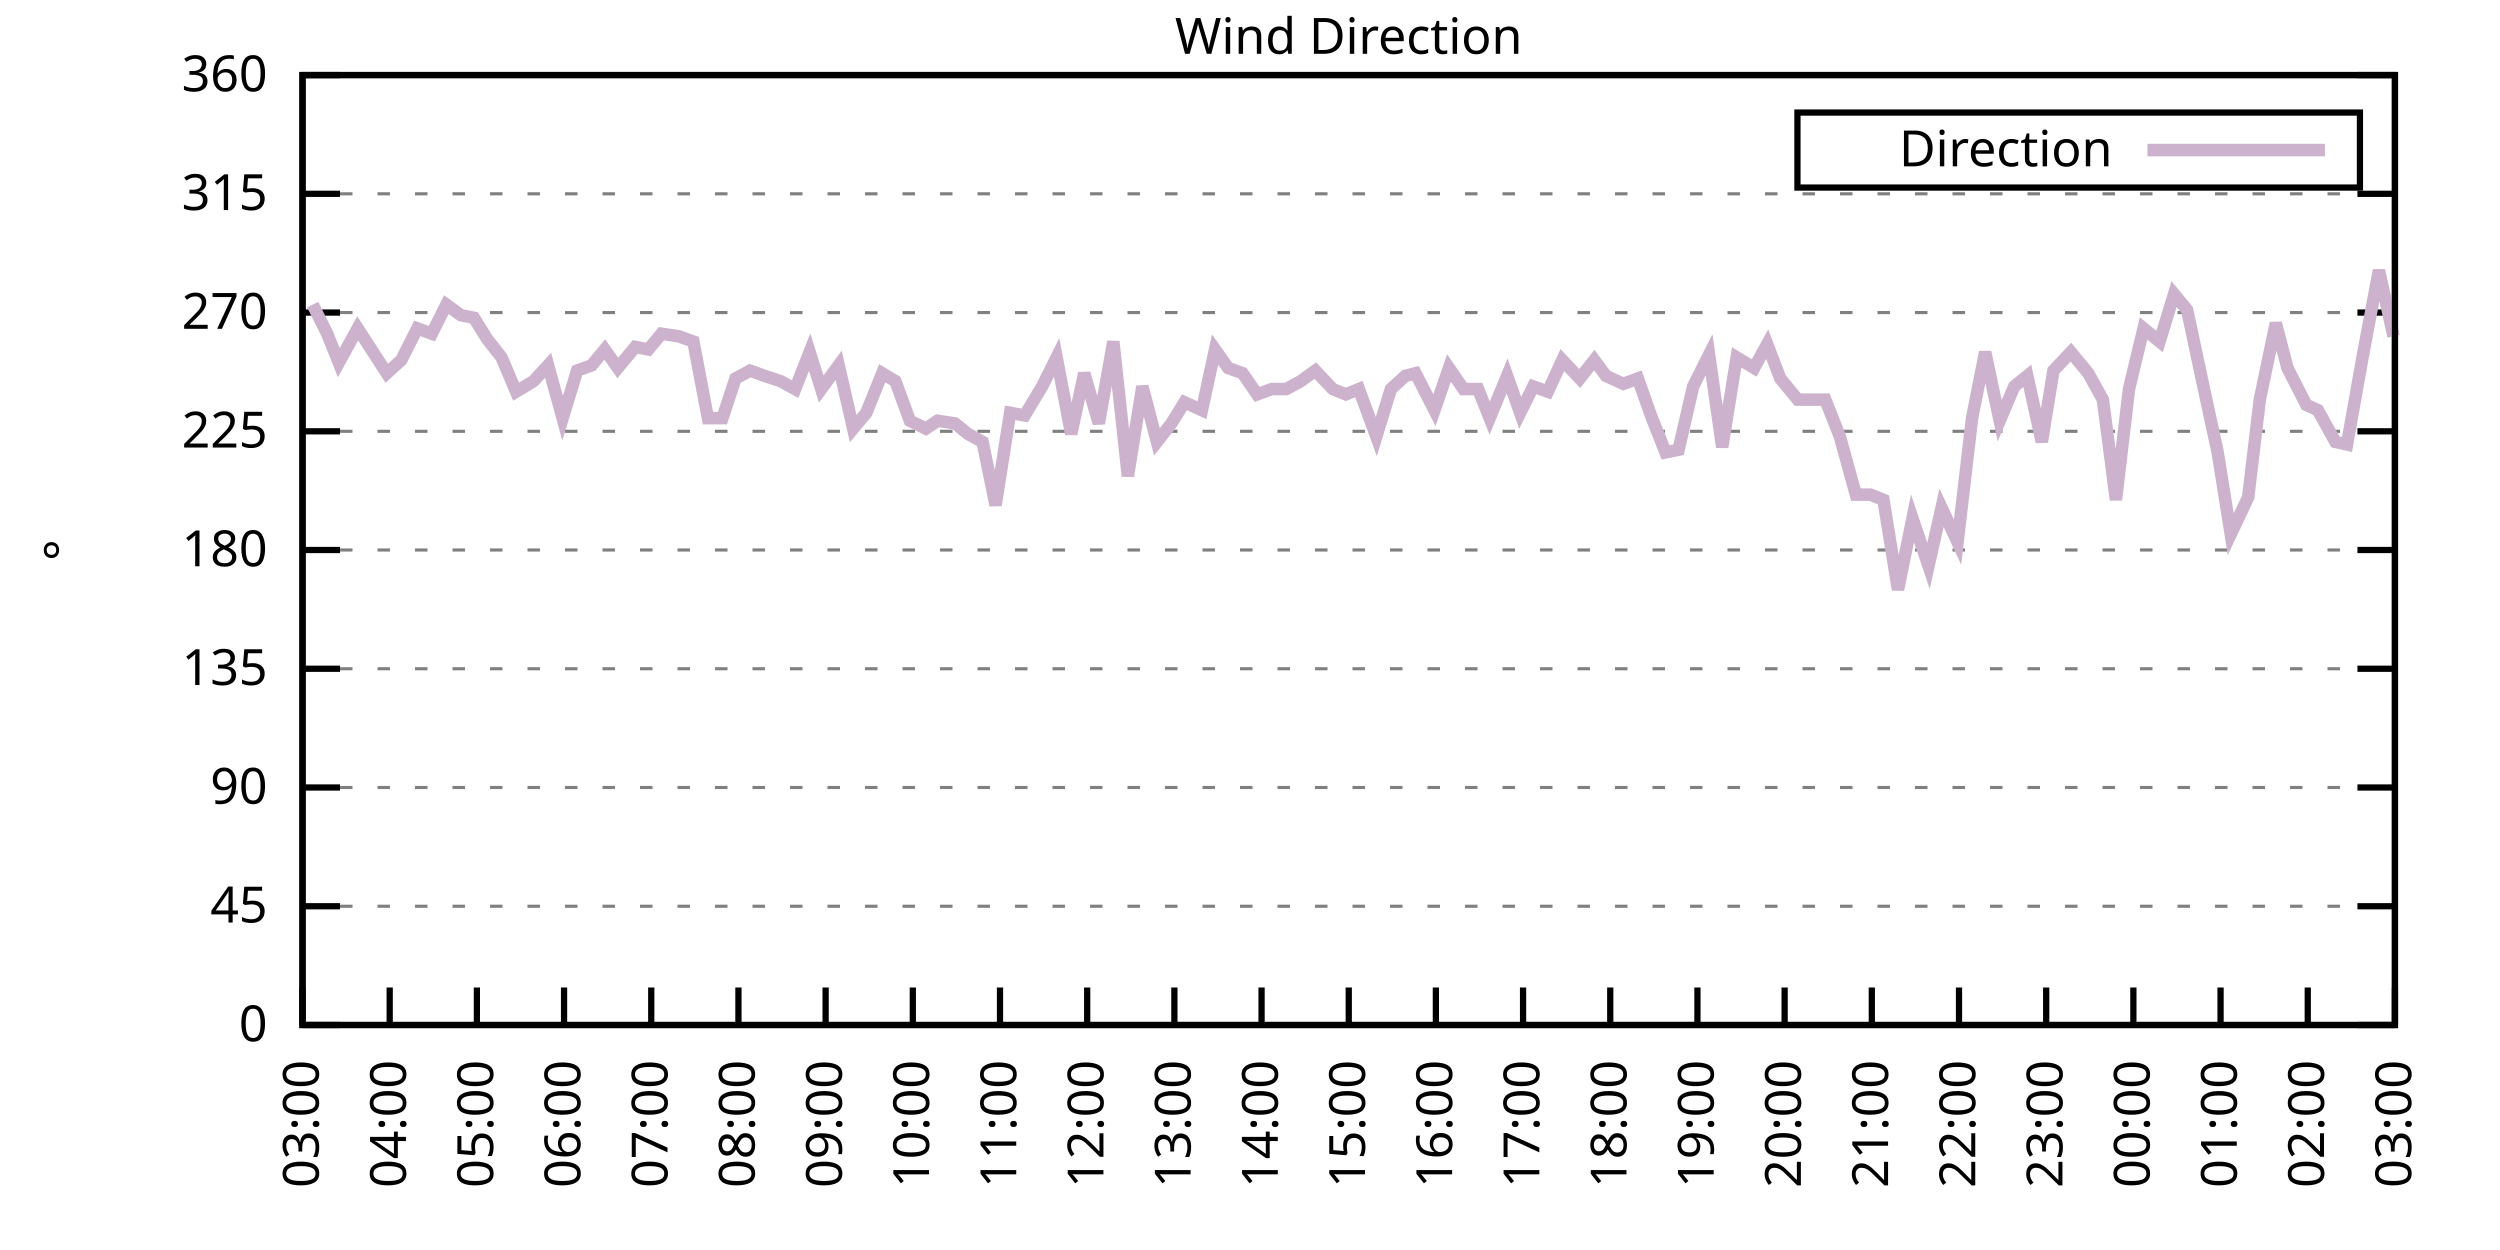
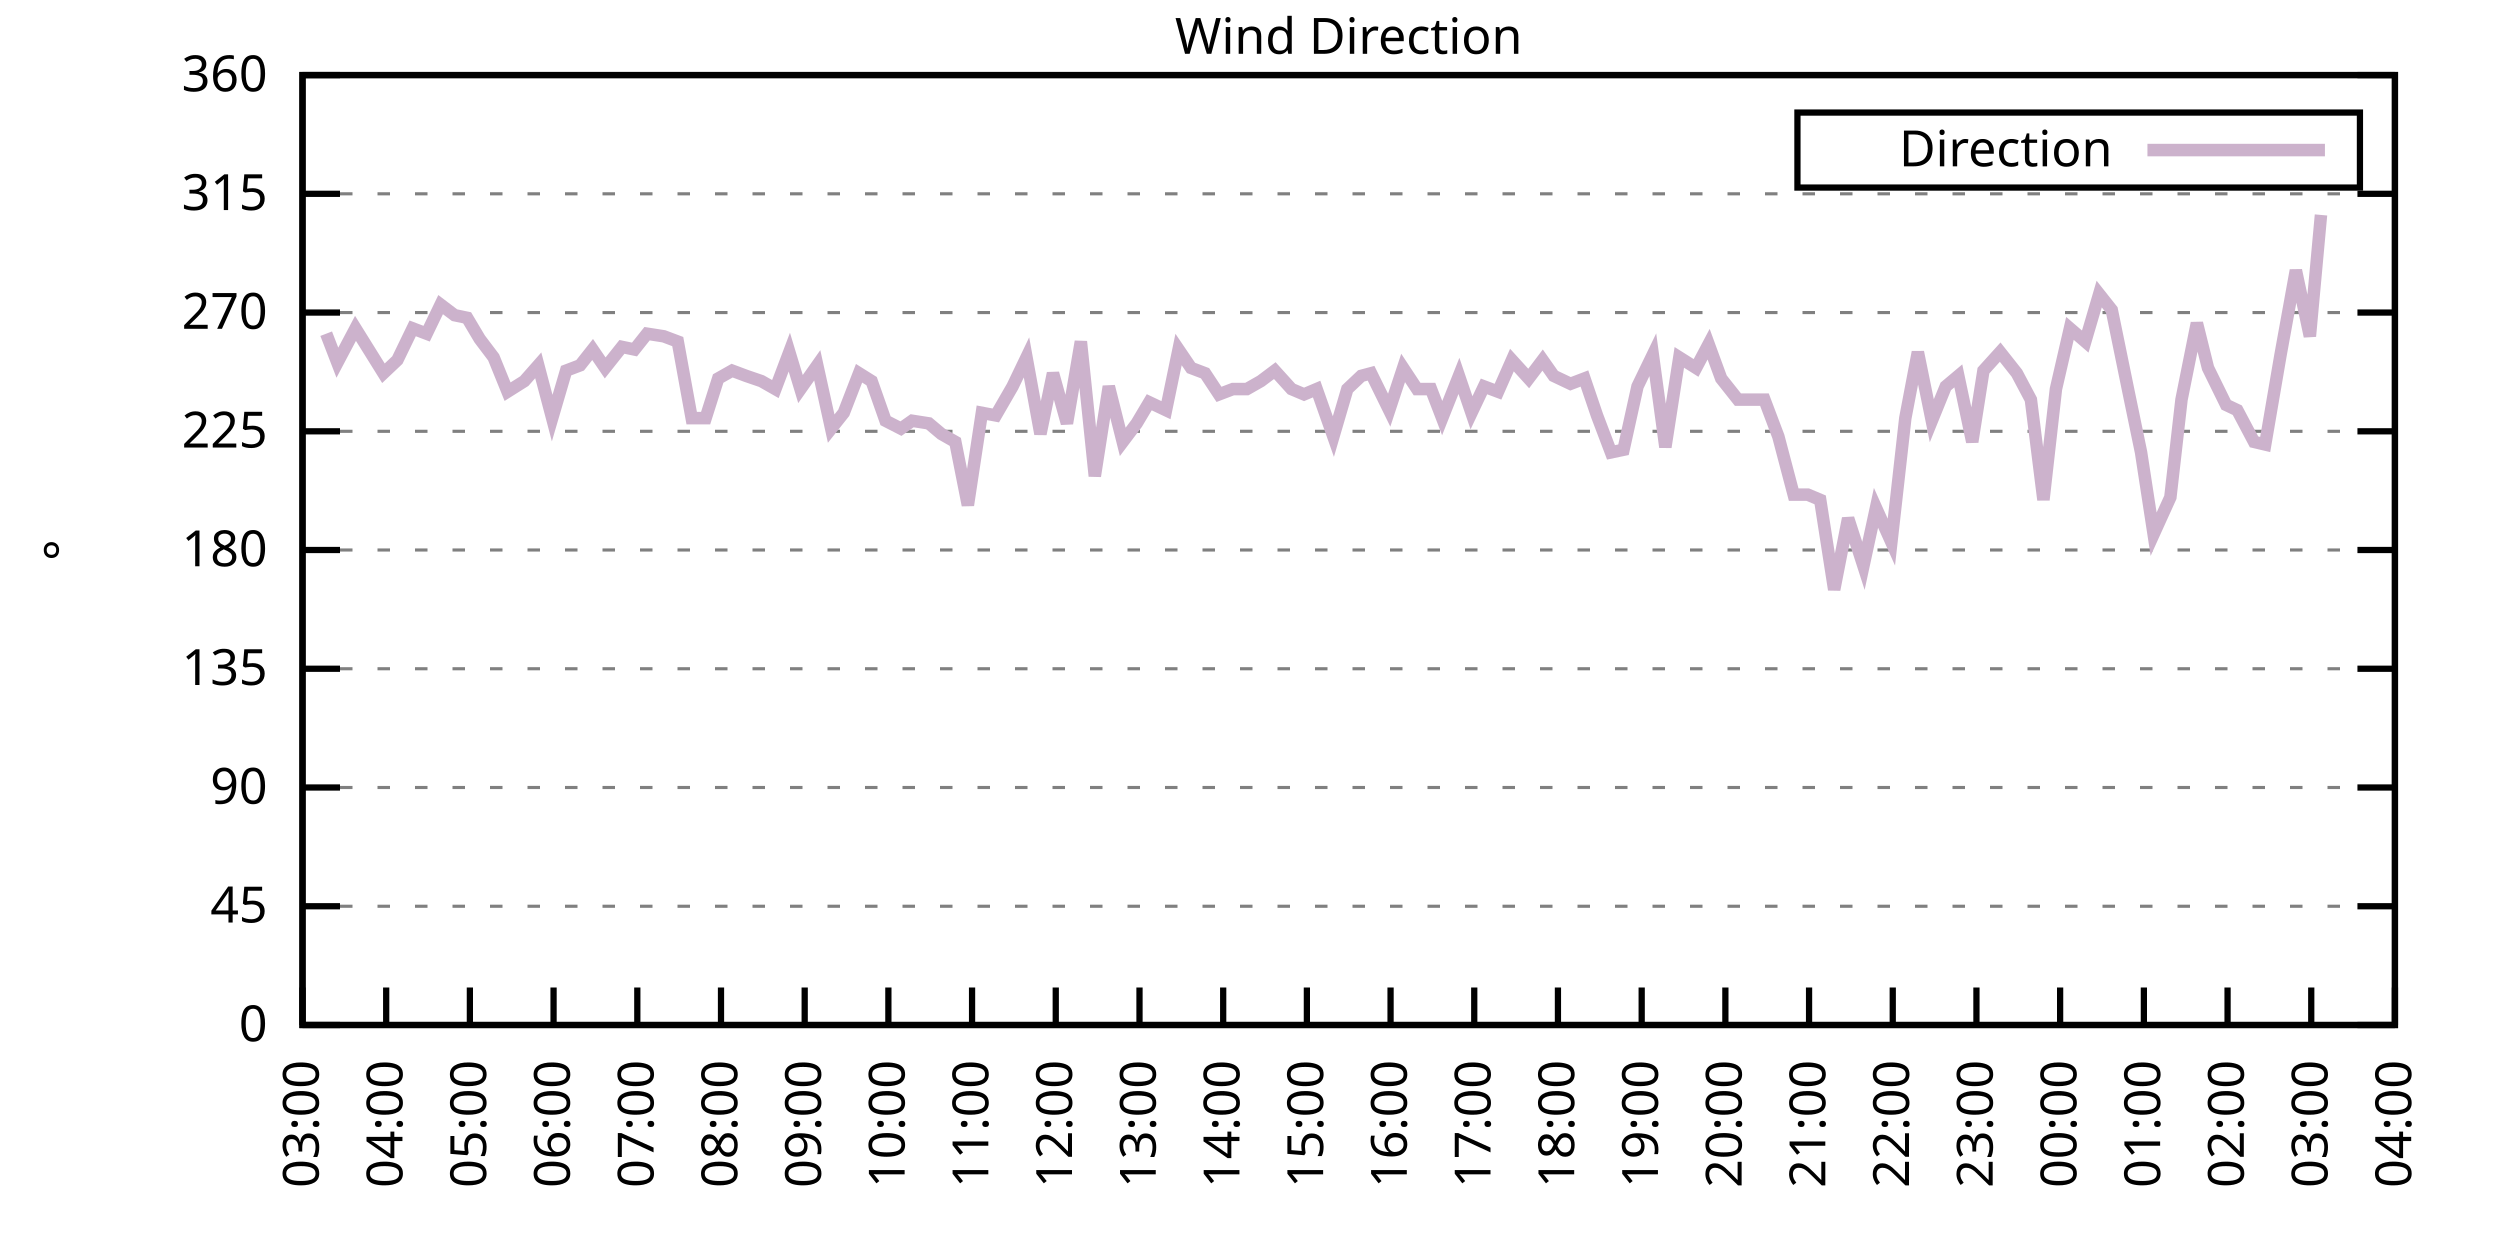
<svg xmlns="http://www.w3.org/2000/svg" xmlns:xlink="http://www.w3.org/1999/xlink" width="400" height="200" viewBox="0 0 400 200">
  <g id="gnuplot_canvas">
    <rect x="0" y="0" width="400" height="200" fill="none" />
    <defs>
      <circle id="gpDot" r="0.5" stroke-width="0.5" stroke="currentColor" />
      <path id="gpPt0" stroke-width="0.333" stroke="currentColor" d="M-1,0 h2 M0,-1 v2" />
      <path id="gpPt1" stroke-width="0.333" stroke="currentColor" d="M-1,-1 L1,1 M1,-1 L-1,1" />
      <path id="gpPt2" stroke-width="0.333" stroke="currentColor" d="M-1,0 L1,0 M0,-1 L0,1 M-1,-1 L1,1 M-1,1 L1,-1" />
      <rect id="gpPt3" stroke-width="0.333" stroke="currentColor" x="-1" y="-1" width="2" height="2" />
      <rect id="gpPt4" stroke-width="0.333" stroke="currentColor" fill="currentColor" x="-1" y="-1" width="2" height="2" />
      <circle id="gpPt5" stroke-width="0.333" stroke="currentColor" cx="0" cy="0" r="1" />
      <use xlink:href="#gpPt5" id="gpPt6" fill="currentColor" stroke="none" />
      <path id="gpPt7" stroke-width="0.333" stroke="currentColor" d="M0,-1.33 L-1.33,0.67 L1.33,0.67 z" />
      <use xlink:href="#gpPt7" id="gpPt8" fill="currentColor" stroke="none" />
      <use xlink:href="#gpPt7" id="gpPt9" stroke="currentColor" transform="rotate(180)" />
      <use xlink:href="#gpPt9" id="gpPt10" fill="currentColor" stroke="none" />
      <use xlink:href="#gpPt3" id="gpPt11" stroke="currentColor" transform="rotate(45)" />
      <use xlink:href="#gpPt11" id="gpPt12" fill="currentColor" stroke="none" />
      <path id="gpPt13" stroke-width="0.333" stroke="currentColor" d="M0,1.330 L1.265,0.411 L0.782,-1.067 L-0.782,-1.076 L-1.265,0.411 z" />
      <use xlink:href="#gpPt13" id="gpPt14" fill="currentColor" stroke="none" />
      <filter id="textbox" filterUnits="objectBoundingBox" x="0" y="0" height="1" width="1">
        <feFlood flood-color="white" flood-opacity="1" result="bgnd" />
        <feComposite in="SourceGraphic" in2="bgnd" operator="atop" />
      </filter>
      <filter id="greybox" filterUnits="objectBoundingBox" x="0" y="0" height="1" width="1">
        <feFlood flood-color="lightgrey" flood-opacity="1" result="grey" />
        <feComposite in="SourceGraphic" in2="grey" operator="atop" />
      </filter>
    </defs>
    <g fill="none" color="white" stroke="currentColor" stroke-width="1.00" stroke-linecap="butt" stroke-linejoin="miter">
</g>
    <g fill="none" color="black" stroke="currentColor" stroke-width="1.00" stroke-linecap="butt" stroke-linejoin="miter">
      <g stroke="none" shape-rendering="crispEdges">
        <polygon fill="rgb(255, 255, 255)" points="48.40,164.00 383.18,164.00 383.18,12.02 48.40,12.02 " />
      </g>
    </g>
    <g fill="none" color="black" stroke="currentColor" stroke-width="1.00" stroke-linecap="butt" stroke-linejoin="miter">
</g>
    <g fill="none" color="black" stroke="black" stroke-width="0.50" stroke-linecap="butt" stroke-linejoin="miter">
</g>
    <g fill="none" color="gray" stroke="currentColor" stroke-width="0.50" stroke-linecap="butt" stroke-linejoin="miter">
      <path stroke="gray" stroke-dasharray="2,4" class="gridline" d="M48.40,164.00 L383.19,164.00  " />
    </g>
    <g fill="none" color="gray" stroke="gray" stroke-width="1.00" stroke-linecap="butt" stroke-linejoin="miter">
</g>
    <g fill="none" color="black" stroke="currentColor" stroke-width="1.00" stroke-linecap="butt" stroke-linejoin="miter">
      <path stroke="black" d="M48.40,164.00 L54.40,164.00 M383.19,164.00 L377.19,164.00  " />
      <g transform="translate(42.80,166.60)" stroke="none" fill="black" font-family="Sans" font-size="8.00" text-anchor="end">
        <text>
          <tspan font-family="Sans"> 0</tspan>
        </text>
      </g>
    </g>
    <g fill="none" color="black" stroke="currentColor" stroke-width="1.00" stroke-linecap="butt" stroke-linejoin="miter">
</g>
    <g fill="none" color="black" stroke="black" stroke-width="0.50" stroke-linecap="butt" stroke-linejoin="miter">
</g>
    <g fill="none" color="gray" stroke="currentColor" stroke-width="0.50" stroke-linecap="butt" stroke-linejoin="miter">
      <path stroke="gray" stroke-dasharray="2,4" class="gridline" d="M48.40,145.00 L383.19,145.00  " />
    </g>
    <g fill="none" color="gray" stroke="gray" stroke-width="1.00" stroke-linecap="butt" stroke-linejoin="miter">
</g>
    <g fill="none" color="black" stroke="currentColor" stroke-width="1.00" stroke-linecap="butt" stroke-linejoin="miter">
      <path stroke="black" d="M48.40,145.00 L54.40,145.00 M383.19,145.00 L377.19,145.00  " />
      <g transform="translate(42.80,147.60)" stroke="none" fill="black" font-family="Sans" font-size="8.00" text-anchor="end">
        <text>
          <tspan font-family="Sans"> 45</tspan>
        </text>
      </g>
    </g>
    <g fill="none" color="black" stroke="currentColor" stroke-width="1.00" stroke-linecap="butt" stroke-linejoin="miter">
</g>
    <g fill="none" color="black" stroke="black" stroke-width="0.50" stroke-linecap="butt" stroke-linejoin="miter">
</g>
    <g fill="none" color="gray" stroke="currentColor" stroke-width="0.50" stroke-linecap="butt" stroke-linejoin="miter">
      <path stroke="gray" stroke-dasharray="2,4" class="gridline" d="M48.40,126.00 L383.19,126.00  " />
    </g>
    <g fill="none" color="gray" stroke="gray" stroke-width="1.00" stroke-linecap="butt" stroke-linejoin="miter">
</g>
    <g fill="none" color="black" stroke="currentColor" stroke-width="1.00" stroke-linecap="butt" stroke-linejoin="miter">
      <path stroke="black" d="M48.40,126.00 L54.40,126.00 M383.19,126.00 L377.19,126.00  " />
      <g transform="translate(42.80,128.60)" stroke="none" fill="black" font-family="Sans" font-size="8.00" text-anchor="end">
        <text>
          <tspan font-family="Sans"> 90</tspan>
        </text>
      </g>
    </g>
    <g fill="none" color="black" stroke="currentColor" stroke-width="1.00" stroke-linecap="butt" stroke-linejoin="miter">
</g>
    <g fill="none" color="black" stroke="black" stroke-width="0.50" stroke-linecap="butt" stroke-linejoin="miter">
</g>
    <g fill="none" color="gray" stroke="currentColor" stroke-width="0.50" stroke-linecap="butt" stroke-linejoin="miter">
      <path stroke="gray" stroke-dasharray="2,4" class="gridline" d="M48.40,107.00 L383.19,107.00  " />
    </g>
    <g fill="none" color="gray" stroke="gray" stroke-width="1.00" stroke-linecap="butt" stroke-linejoin="miter">
</g>
    <g fill="none" color="black" stroke="currentColor" stroke-width="1.00" stroke-linecap="butt" stroke-linejoin="miter">
      <path stroke="black" d="M48.40,107.00 L54.40,107.00 M383.19,107.00 L377.19,107.00  " />
      <g transform="translate(42.80,109.60)" stroke="none" fill="black" font-family="Sans" font-size="8.00" text-anchor="end">
        <text>
          <tspan font-family="Sans"> 135</tspan>
        </text>
      </g>
    </g>
    <g fill="none" color="black" stroke="currentColor" stroke-width="1.00" stroke-linecap="butt" stroke-linejoin="miter">
</g>
    <g fill="none" color="black" stroke="black" stroke-width="0.50" stroke-linecap="butt" stroke-linejoin="miter">
</g>
    <g fill="none" color="gray" stroke="currentColor" stroke-width="0.50" stroke-linecap="butt" stroke-linejoin="miter">
      <path stroke="gray" stroke-dasharray="2,4" class="gridline" d="M48.40,88.00 L383.19,88.00  " />
    </g>
    <g fill="none" color="gray" stroke="gray" stroke-width="1.00" stroke-linecap="butt" stroke-linejoin="miter">
</g>
    <g fill="none" color="black" stroke="currentColor" stroke-width="1.00" stroke-linecap="butt" stroke-linejoin="miter">
      <path stroke="black" d="M48.40,88.00 L54.40,88.00 M383.19,88.00 L377.19,88.00  " />
      <g transform="translate(42.80,90.60)" stroke="none" fill="black" font-family="Sans" font-size="8.00" text-anchor="end">
        <text>
          <tspan font-family="Sans"> 180</tspan>
        </text>
      </g>
    </g>
    <g fill="none" color="black" stroke="currentColor" stroke-width="1.00" stroke-linecap="butt" stroke-linejoin="miter">
</g>
    <g fill="none" color="black" stroke="black" stroke-width="0.50" stroke-linecap="butt" stroke-linejoin="miter">
</g>
    <g fill="none" color="gray" stroke="currentColor" stroke-width="0.50" stroke-linecap="butt" stroke-linejoin="miter">
      <path stroke="gray" stroke-dasharray="2,4" class="gridline" d="M48.40,69.01 L383.19,69.01  " />
    </g>
    <g fill="none" color="gray" stroke="gray" stroke-width="1.00" stroke-linecap="butt" stroke-linejoin="miter">
</g>
    <g fill="none" color="black" stroke="currentColor" stroke-width="1.00" stroke-linecap="butt" stroke-linejoin="miter">
      <path stroke="black" d="M48.40,69.01 L54.40,69.01 M383.19,69.01 L377.19,69.01  " />
      <g transform="translate(42.80,71.61)" stroke="none" fill="black" font-family="Sans" font-size="8.00" text-anchor="end">
        <text>
          <tspan font-family="Sans"> 225</tspan>
        </text>
      </g>
    </g>
    <g fill="none" color="black" stroke="currentColor" stroke-width="1.00" stroke-linecap="butt" stroke-linejoin="miter">
</g>
    <g fill="none" color="black" stroke="black" stroke-width="0.50" stroke-linecap="butt" stroke-linejoin="miter">
</g>
    <g fill="none" color="gray" stroke="currentColor" stroke-width="0.50" stroke-linecap="butt" stroke-linejoin="miter">
      <path stroke="gray" stroke-dasharray="2,4" class="gridline" d="M48.40,50.01 L383.19,50.01  " />
    </g>
    <g fill="none" color="gray" stroke="gray" stroke-width="1.00" stroke-linecap="butt" stroke-linejoin="miter">
</g>
    <g fill="none" color="black" stroke="currentColor" stroke-width="1.00" stroke-linecap="butt" stroke-linejoin="miter">
      <path stroke="black" d="M48.40,50.01 L54.40,50.01 M383.19,50.01 L377.19,50.01  " />
      <g transform="translate(42.80,52.61)" stroke="none" fill="black" font-family="Sans" font-size="8.00" text-anchor="end">
        <text>
          <tspan font-family="Sans"> 270</tspan>
        </text>
      </g>
    </g>
    <g fill="none" color="black" stroke="currentColor" stroke-width="1.00" stroke-linecap="butt" stroke-linejoin="miter">
</g>
    <g fill="none" color="black" stroke="black" stroke-width="0.50" stroke-linecap="butt" stroke-linejoin="miter">
</g>
    <g fill="none" color="gray" stroke="currentColor" stroke-width="0.50" stroke-linecap="butt" stroke-linejoin="miter">
      <path stroke="gray" stroke-dasharray="2,4" class="gridline" d="M48.40,31.01 L383.19,31.01  " />
    </g>
    <g fill="none" color="gray" stroke="gray" stroke-width="1.00" stroke-linecap="butt" stroke-linejoin="miter">
</g>
    <g fill="none" color="black" stroke="currentColor" stroke-width="1.00" stroke-linecap="butt" stroke-linejoin="miter">
      <path stroke="black" d="M48.40,31.01 L54.40,31.01 M383.19,31.01 L377.19,31.01  " />
      <g transform="translate(42.80,33.61)" stroke="none" fill="black" font-family="Sans" font-size="8.00" text-anchor="end">
        <text>
          <tspan font-family="Sans"> 315</tspan>
        </text>
      </g>
    </g>
    <g fill="none" color="black" stroke="currentColor" stroke-width="1.00" stroke-linecap="butt" stroke-linejoin="miter">
</g>
    <g fill="none" color="black" stroke="black" stroke-width="0.50" stroke-linecap="butt" stroke-linejoin="miter">
</g>
    <g fill="none" color="gray" stroke="currentColor" stroke-width="0.50" stroke-linecap="butt" stroke-linejoin="miter">
      <path stroke="gray" stroke-dasharray="2,4" class="gridline" d="M48.40,12.01 L383.19,12.01  " />
    </g>
    <g fill="none" color="gray" stroke="gray" stroke-width="1.00" stroke-linecap="butt" stroke-linejoin="miter">
</g>
    <g fill="none" color="black" stroke="currentColor" stroke-width="1.00" stroke-linecap="butt" stroke-linejoin="miter">
      <path stroke="black" d="M48.40,12.01 L54.40,12.01 M383.19,12.01 L377.19,12.01  " />
      <g transform="translate(42.80,14.61)" stroke="none" fill="black" font-family="Sans" font-size="8.00" text-anchor="end">
        <text>
          <tspan font-family="Sans"> 360</tspan>
        </text>
      </g>
    </g>
    <g fill="none" color="black" stroke="currentColor" stroke-width="1.00" stroke-linecap="butt" stroke-linejoin="miter">
      <path stroke="black" d="M48.40,164.00 L48.40,158.00  " />
      <g transform="translate(51.00,169.60) rotate(270.00)" stroke="none" fill="black" font-family="Sans" font-size="8.00" text-anchor="end">
        <text>
          <tspan font-family="Sans">03:00</tspan>
        </text>
      </g>
    </g>
    <g fill="none" color="black" stroke="currentColor" stroke-width="1.00" stroke-linecap="butt" stroke-linejoin="miter">
-       <path stroke="black" d="M62.35,164.00 L62.35,158.00  " />
-       <g transform="translate(64.95,169.60) rotate(270.00)" stroke="none" fill="black" font-family="Sans" font-size="8.00" text-anchor="end">
+       <path stroke="black" d="M61.79,164.00 L61.79,158.00  " />
+       <g transform="translate(64.39,169.60) rotate(270.00)" stroke="none" fill="black" font-family="Sans" font-size="8.00" text-anchor="end">
        <text>
          <tspan font-family="Sans">04:00</tspan>
        </text>
      </g>
    </g>
    <g fill="none" color="black" stroke="currentColor" stroke-width="1.00" stroke-linecap="butt" stroke-linejoin="miter">
-       <path stroke="black" d="M76.30,164.00 L76.30,158.00  " />
-       <g transform="translate(78.90,169.60) rotate(270.00)" stroke="none" fill="black" font-family="Sans" font-size="8.00" text-anchor="end">
+       <path stroke="black" d="M75.18,164.00 L75.18,158.00  " />
+       <g transform="translate(77.78,169.60) rotate(270.00)" stroke="none" fill="black" font-family="Sans" font-size="8.00" text-anchor="end">
        <text>
          <tspan font-family="Sans">05:00</tspan>
        </text>
      </g>
    </g>
    <g fill="none" color="black" stroke="currentColor" stroke-width="1.00" stroke-linecap="butt" stroke-linejoin="miter">
-       <path stroke="black" d="M90.25,164.00 L90.25,158.00  " />
-       <g transform="translate(92.85,169.60) rotate(270.00)" stroke="none" fill="black" font-family="Sans" font-size="8.00" text-anchor="end">
+       <path stroke="black" d="M88.57,164.00 L88.57,158.00  " />
+       <g transform="translate(91.17,169.60) rotate(270.00)" stroke="none" fill="black" font-family="Sans" font-size="8.00" text-anchor="end">
        <text>
          <tspan font-family="Sans">06:00</tspan>
        </text>
      </g>
    </g>
    <g fill="none" color="black" stroke="currentColor" stroke-width="1.00" stroke-linecap="butt" stroke-linejoin="miter">
-       <path stroke="black" d="M104.20,164.00 L104.20,158.00  " />
-       <g transform="translate(106.80,169.60) rotate(270.00)" stroke="none" fill="black" font-family="Sans" font-size="8.00" text-anchor="end">
+       <path stroke="black" d="M101.97,164.00 L101.97,158.00  " />
+       <g transform="translate(104.57,169.60) rotate(270.00)" stroke="none" fill="black" font-family="Sans" font-size="8.00" text-anchor="end">
        <text>
          <tspan font-family="Sans">07:00</tspan>
        </text>
      </g>
    </g>
    <g fill="none" color="black" stroke="currentColor" stroke-width="1.00" stroke-linecap="butt" stroke-linejoin="miter">
-       <path stroke="black" d="M118.15,164.00 L118.15,158.00  " />
-       <g transform="translate(120.75,169.60) rotate(270.00)" stroke="none" fill="black" font-family="Sans" font-size="8.00" text-anchor="end">
+       <path stroke="black" d="M115.36,164.00 L115.36,158.00  " />
+       <g transform="translate(117.96,169.60) rotate(270.00)" stroke="none" fill="black" font-family="Sans" font-size="8.00" text-anchor="end">
        <text>
          <tspan font-family="Sans">08:00</tspan>
        </text>
      </g>
    </g>
    <g fill="none" color="black" stroke="currentColor" stroke-width="1.00" stroke-linecap="butt" stroke-linejoin="miter">
-       <path stroke="black" d="M132.10,164.00 L132.10,158.00  " />
-       <g transform="translate(134.70,169.60) rotate(270.00)" stroke="none" fill="black" font-family="Sans" font-size="8.00" text-anchor="end">
+       <path stroke="black" d="M128.75,164.00 L128.75,158.00  " />
+       <g transform="translate(131.35,169.60) rotate(270.00)" stroke="none" fill="black" font-family="Sans" font-size="8.00" text-anchor="end">
        <text>
          <tspan font-family="Sans">09:00</tspan>
        </text>
      </g>
    </g>
    <g fill="none" color="black" stroke="currentColor" stroke-width="1.00" stroke-linecap="butt" stroke-linejoin="miter">
-       <path stroke="black" d="M146.05,164.00 L146.05,158.00  " />
-       <g transform="translate(148.65,169.60) rotate(270.00)" stroke="none" fill="black" font-family="Sans" font-size="8.00" text-anchor="end">
+       <path stroke="black" d="M142.14,164.00 L142.14,158.00  " />
+       <g transform="translate(144.74,169.60) rotate(270.00)" stroke="none" fill="black" font-family="Sans" font-size="8.00" text-anchor="end">
        <text>
          <tspan font-family="Sans">10:00</tspan>
        </text>
      </g>
    </g>
    <g fill="none" color="black" stroke="currentColor" stroke-width="1.00" stroke-linecap="butt" stroke-linejoin="miter">
-       <path stroke="black" d="M160.00,164.00 L160.00,158.00  " />
-       <g transform="translate(162.60,169.60) rotate(270.00)" stroke="none" fill="black" font-family="Sans" font-size="8.00" text-anchor="end">
+       <path stroke="black" d="M155.53,164.00 L155.53,158.00  " />
+       <g transform="translate(158.13,169.60) rotate(270.00)" stroke="none" fill="black" font-family="Sans" font-size="8.00" text-anchor="end">
        <text>
          <tspan font-family="Sans">11:00</tspan>
        </text>
      </g>
    </g>
    <g fill="none" color="black" stroke="currentColor" stroke-width="1.00" stroke-linecap="butt" stroke-linejoin="miter">
-       <path stroke="black" d="M173.95,164.00 L173.95,158.00  " />
-       <g transform="translate(176.55,169.60) rotate(270.00)" stroke="none" fill="black" font-family="Sans" font-size="8.00" text-anchor="end">
+       <path stroke="black" d="M168.92,164.00 L168.92,158.00  " />
+       <g transform="translate(171.52,169.60) rotate(270.00)" stroke="none" fill="black" font-family="Sans" font-size="8.00" text-anchor="end">
        <text>
          <tspan font-family="Sans">12:00</tspan>
        </text>
      </g>
    </g>
    <g fill="none" color="black" stroke="currentColor" stroke-width="1.00" stroke-linecap="butt" stroke-linejoin="miter">
-       <path stroke="black" d="M187.90,164.00 L187.90,158.00  " />
-       <g transform="translate(190.50,169.60) rotate(270.00)" stroke="none" fill="black" font-family="Sans" font-size="8.00" text-anchor="end">
+       <path stroke="black" d="M182.32,164.00 L182.32,158.00  " />
+       <g transform="translate(184.92,169.60) rotate(270.00)" stroke="none" fill="black" font-family="Sans" font-size="8.00" text-anchor="end">
        <text>
          <tspan font-family="Sans">13:00</tspan>
        </text>
      </g>
    </g>
    <g fill="none" color="black" stroke="currentColor" stroke-width="1.00" stroke-linecap="butt" stroke-linejoin="miter">
-       <path stroke="black" d="M201.85,164.00 L201.85,158.00  " />
-       <g transform="translate(204.45,169.60) rotate(270.00)" stroke="none" fill="black" font-family="Sans" font-size="8.00" text-anchor="end">
+       <path stroke="black" d="M195.71,164.00 L195.71,158.00  " />
+       <g transform="translate(198.31,169.60) rotate(270.00)" stroke="none" fill="black" font-family="Sans" font-size="8.00" text-anchor="end">
        <text>
          <tspan font-family="Sans">14:00</tspan>
        </text>
      </g>
    </g>
    <g fill="none" color="black" stroke="currentColor" stroke-width="1.00" stroke-linecap="butt" stroke-linejoin="miter">
-       <path stroke="black" d="M215.80,164.00 L215.80,158.00  " />
-       <g transform="translate(218.40,169.60) rotate(270.00)" stroke="none" fill="black" font-family="Sans" font-size="8.00" text-anchor="end">
+       <path stroke="black" d="M209.10,164.00 L209.10,158.00  " />
+       <g transform="translate(211.70,169.60) rotate(270.00)" stroke="none" fill="black" font-family="Sans" font-size="8.00" text-anchor="end">
        <text>
          <tspan font-family="Sans">15:00</tspan>
        </text>
      </g>
    </g>
    <g fill="none" color="black" stroke="currentColor" stroke-width="1.00" stroke-linecap="butt" stroke-linejoin="miter">
-       <path stroke="black" d="M229.74,164.00 L229.74,158.00  " />
-       <g transform="translate(232.34,169.60) rotate(270.00)" stroke="none" fill="black" font-family="Sans" font-size="8.00" text-anchor="end">
+       <path stroke="black" d="M222.49,164.00 L222.49,158.00  " />
+       <g transform="translate(225.09,169.60) rotate(270.00)" stroke="none" fill="black" font-family="Sans" font-size="8.00" text-anchor="end">
        <text>
          <tspan font-family="Sans">16:00</tspan>
        </text>
      </g>
    </g>
    <g fill="none" color="black" stroke="currentColor" stroke-width="1.00" stroke-linecap="butt" stroke-linejoin="miter">
-       <path stroke="black" d="M243.69,164.00 L243.69,158.00  " />
-       <g transform="translate(246.29,169.60) rotate(270.00)" stroke="none" fill="black" font-family="Sans" font-size="8.00" text-anchor="end">
+       <path stroke="black" d="M235.88,164.00 L235.88,158.00  " />
+       <g transform="translate(238.48,169.60) rotate(270.00)" stroke="none" fill="black" font-family="Sans" font-size="8.00" text-anchor="end">
        <text>
          <tspan font-family="Sans">17:00</tspan>
        </text>
      </g>
    </g>
    <g fill="none" color="black" stroke="currentColor" stroke-width="1.00" stroke-linecap="butt" stroke-linejoin="miter">
-       <path stroke="black" d="M257.64,164.00 L257.64,158.00  " />
-       <g transform="translate(260.24,169.60) rotate(270.00)" stroke="none" fill="black" font-family="Sans" font-size="8.00" text-anchor="end">
+       <path stroke="black" d="M249.27,164.00 L249.27,158.00  " />
+       <g transform="translate(251.87,169.60) rotate(270.00)" stroke="none" fill="black" font-family="Sans" font-size="8.00" text-anchor="end">
        <text>
          <tspan font-family="Sans">18:00</tspan>
        </text>
      </g>
    </g>
    <g fill="none" color="black" stroke="currentColor" stroke-width="1.00" stroke-linecap="butt" stroke-linejoin="miter">
-       <path stroke="black" d="M271.59,164.00 L271.59,158.00  " />
-       <g transform="translate(274.19,169.60) rotate(270.00)" stroke="none" fill="black" font-family="Sans" font-size="8.00" text-anchor="end">
+       <path stroke="black" d="M262.67,164.00 L262.67,158.00  " />
+       <g transform="translate(265.27,169.60) rotate(270.00)" stroke="none" fill="black" font-family="Sans" font-size="8.00" text-anchor="end">
        <text>
          <tspan font-family="Sans">19:00</tspan>
        </text>
      </g>
    </g>
    <g fill="none" color="black" stroke="currentColor" stroke-width="1.00" stroke-linecap="butt" stroke-linejoin="miter">
-       <path stroke="black" d="M285.54,164.00 L285.54,158.00  " />
-       <g transform="translate(288.14,169.60) rotate(270.00)" stroke="none" fill="black" font-family="Sans" font-size="8.00" text-anchor="end">
+       <path stroke="black" d="M276.06,164.00 L276.06,158.00  " />
+       <g transform="translate(278.66,169.60) rotate(270.00)" stroke="none" fill="black" font-family="Sans" font-size="8.00" text-anchor="end">
        <text>
          <tspan font-family="Sans">20:00</tspan>
        </text>
      </g>
    </g>
    <g fill="none" color="black" stroke="currentColor" stroke-width="1.00" stroke-linecap="butt" stroke-linejoin="miter">
-       <path stroke="black" d="M299.49,164.00 L299.49,158.00  " />
-       <g transform="translate(302.09,169.60) rotate(270.00)" stroke="none" fill="black" font-family="Sans" font-size="8.00" text-anchor="end">
+       <path stroke="black" d="M289.45,164.00 L289.45,158.00  " />
+       <g transform="translate(292.05,169.60) rotate(270.00)" stroke="none" fill="black" font-family="Sans" font-size="8.00" text-anchor="end">
        <text>
          <tspan font-family="Sans">21:00</tspan>
        </text>
      </g>
    </g>
    <g fill="none" color="black" stroke="currentColor" stroke-width="1.00" stroke-linecap="butt" stroke-linejoin="miter">
-       <path stroke="black" d="M313.44,164.00 L313.44,158.00  " />
-       <g transform="translate(316.04,169.60) rotate(270.00)" stroke="none" fill="black" font-family="Sans" font-size="8.00" text-anchor="end">
+       <path stroke="black" d="M302.84,164.00 L302.84,158.00  " />
+       <g transform="translate(305.44,169.60) rotate(270.00)" stroke="none" fill="black" font-family="Sans" font-size="8.00" text-anchor="end">
        <text>
          <tspan font-family="Sans">22:00</tspan>
        </text>
      </g>
    </g>
    <g fill="none" color="black" stroke="currentColor" stroke-width="1.00" stroke-linecap="butt" stroke-linejoin="miter">
-       <path stroke="black" d="M327.39,164.00 L327.39,158.00  " />
-       <g transform="translate(329.99,169.60) rotate(270.00)" stroke="none" fill="black" font-family="Sans" font-size="8.00" text-anchor="end">
+       <path stroke="black" d="M316.23,164.00 L316.23,158.00  " />
+       <g transform="translate(318.83,169.60) rotate(270.00)" stroke="none" fill="black" font-family="Sans" font-size="8.00" text-anchor="end">
        <text>
          <tspan font-family="Sans">23:00</tspan>
        </text>
      </g>
    </g>
    <g fill="none" color="black" stroke="currentColor" stroke-width="1.00" stroke-linecap="butt" stroke-linejoin="miter">
-       <path stroke="black" d="M341.34,164.00 L341.34,158.00  " />
-       <g transform="translate(343.94,169.60) rotate(270.00)" stroke="none" fill="black" font-family="Sans" font-size="8.00" text-anchor="end">
+       <path stroke="black" d="M329.62,164.00 L329.62,158.00  " />
+       <g transform="translate(332.22,169.60) rotate(270.00)" stroke="none" fill="black" font-family="Sans" font-size="8.00" text-anchor="end">
        <text>
          <tspan font-family="Sans">00:00</tspan>
        </text>
      </g>
    </g>
    <g fill="none" color="black" stroke="currentColor" stroke-width="1.00" stroke-linecap="butt" stroke-linejoin="miter">
-       <path stroke="black" d="M355.29,164.00 L355.29,158.00  " />
-       <g transform="translate(357.89,169.60) rotate(270.00)" stroke="none" fill="black" font-family="Sans" font-size="8.00" text-anchor="end">
+       <path stroke="black" d="M343.02,164.00 L343.02,158.00  " />
+       <g transform="translate(345.62,169.60) rotate(270.00)" stroke="none" fill="black" font-family="Sans" font-size="8.00" text-anchor="end">
        <text>
          <tspan font-family="Sans">01:00</tspan>
        </text>
      </g>
    </g>
    <g fill="none" color="black" stroke="currentColor" stroke-width="1.00" stroke-linecap="butt" stroke-linejoin="miter">
-       <path stroke="black" d="M369.24,164.00 L369.24,158.00  " />
-       <g transform="translate(371.84,169.60) rotate(270.00)" stroke="none" fill="black" font-family="Sans" font-size="8.00" text-anchor="end">
+       <path stroke="black" d="M356.41,164.00 L356.41,158.00  " />
+       <g transform="translate(359.01,169.60) rotate(270.00)" stroke="none" fill="black" font-family="Sans" font-size="8.00" text-anchor="end">
        <text>
          <tspan font-family="Sans">02:00</tspan>
+         </text>
+       </g>
+     </g>
+     <g fill="none" color="black" stroke="currentColor" stroke-width="1.00" stroke-linecap="butt" stroke-linejoin="miter">
+       <path stroke="black" d="M369.80,164.00 L369.80,158.00  " />
+       <g transform="translate(372.40,169.60) rotate(270.00)" stroke="none" fill="black" font-family="Sans" font-size="8.00" text-anchor="end">
+         <text>
+           <tspan font-family="Sans">03:00</tspan>
        </text>
      </g>
    </g>
    <g fill="none" color="black" stroke="currentColor" stroke-width="1.00" stroke-linecap="butt" stroke-linejoin="miter">
      <path stroke="black" d="M383.19,164.00 L383.19,158.00  " />
      <g transform="translate(385.79,169.60) rotate(270.00)" stroke="none" fill="black" font-family="Sans" font-size="8.00" text-anchor="end">
        <text>
-           <tspan font-family="Sans">03:00</tspan>
+           <tspan font-family="Sans">04:00</tspan>
        </text>
      </g>
    </g>
    <g fill="none" color="black" stroke="currentColor" stroke-width="1.00" stroke-linecap="butt" stroke-linejoin="miter">
</g>
    <g fill="none" color="black" stroke="currentColor" stroke-width="1.00" stroke-linecap="butt" stroke-linejoin="miter">
      <path stroke="black" d="M48.40,12.01 L48.40,164.00 L383.19,164.00 L383.19,12.01 L48.40,12.01 Z  " />
    </g>
    <g fill="none" color="black" stroke="currentColor" stroke-width="1.00" stroke-linecap="butt" stroke-linejoin="miter">
</g>
    <g fill="none" color="black" stroke="currentColor" stroke-width="1.00" stroke-linecap="butt" stroke-linejoin="miter">
      <path stroke="black" d="M287.59,30.01 L287.59,18.01 L377.59,18.01 L377.59,30.01 L287.59,30.01 Z  " />
    </g>
    <g id="Wind_direction_plot_1">
      <g fill="none" color="white" stroke="black" stroke-width="2.00" stroke-linecap="butt" stroke-linejoin="miter">
</g>
      <g fill="none" color="black" stroke="currentColor" stroke-width="2.00" stroke-linecap="butt" stroke-linejoin="miter">
        <g transform="translate(337.99,26.61)" stroke="none" fill="black" font-family="Sans" font-size="8.00" text-anchor="end">
          <text>
            <tspan font-family="Sans">Direction</tspan>
          </text>
        </g>
      </g>
      <g fill="none" color="black" stroke="currentColor" stroke-width="2.00" stroke-linecap="butt" stroke-linejoin="miter">
-         <path stroke="rgb(204, 178, 204)" d="M343.59,24.01 L371.99,24.01 M50.03,48.74 L52.35,53.39 L54.21,58.03 L57.23,52.54 L61.88,59.72 L64.21,57.61   L66.77,52.54 L69.09,53.39 L71.42,48.74 L73.74,50.43 L75.83,50.85 L77.93,54.23 L80.25,57.18 L82.58,62.67   L85.37,60.98 L87.69,58.45 L90.02,66.90 L92.34,59.30 L94.67,58.45 L96.76,55.92 L98.85,58.87 L101.64,55.50   L103.73,55.92 L105.83,53.39 L108.62,53.81 L110.94,54.65 L113.27,66.90 L115.59,66.90 L117.68,60.56 L120.01,59.30   L122.33,60.14 L124.89,60.98 L127.22,62.25 L129.54,56.34 L131.40,62.25 L134.19,58.45 L136.51,68.58 L138.61,66.05   L141.16,59.72 L143.26,60.98 L145.58,67.32 L148.14,68.58 L150.00,67.32 L152.79,67.74 L154.88,69.43 L157.21,70.70   L159.30,80.83 L161.62,66.05 L163.95,66.47 L166.74,61.83 L169.06,57.18 L171.39,69.43 L173.48,59.72 L175.81,67.74   L178.13,54.65 L180.46,76.18 L182.78,61.83 L185.11,70.70 L187.43,67.74 L189.52,64.36 L192.31,65.63 L194.41,55.92   L196.50,58.87 L198.82,59.72 L201.15,63.10 L203.47,62.25 L205.80,62.25 L208.12,60.98 L210.45,59.30 L213.24,62.25   L215.33,63.10 L217.42,62.25 L220.21,69.85 L222.54,62.25 L224.86,60.14 L226.49,59.72 L229.51,65.63 L231.84,58.87   L234.16,62.25 L236.49,62.25 L238.35,66.90 L241.14,60.14 L243.23,66.05 L245.32,61.83 L247.65,62.67 L249.97,57.61   L252.76,60.56 L255.09,57.61 L256.95,60.14 L259.74,61.41 L262.06,60.56 L264.15,66.47 L266.48,72.38 L268.57,71.96   L270.90,61.83 L273.45,56.76 L275.55,71.54 L277.87,57.18 L280.66,58.87 L282.75,55.07 L284.85,60.56 L287.64,63.94   L289.73,63.94 L292.05,63.94 L294.38,69.85 L296.94,79.14 L299.26,79.14 L301.35,79.98 L303.68,94.34 L306.00,82.94   L308.56,90.54 L310.65,81.25 L313.21,86.74 L315.53,66.90 L317.63,56.34 L319.95,67.32 L322.28,61.83 L324.37,60.14   L326.69,70.70 L328.55,59.30 L331.34,56.34 L334.13,59.72 L336.46,63.94 L338.55,79.98 L340.64,62.25 L342.97,52.54   L345.53,54.65 L347.85,47.05 L349.94,49.59 L352.73,62.67 L354.83,72.38 L356.92,85.47 L359.71,79.56 L361.57,63.94   L364.13,51.70 L365.99,58.87 L369.01,64.78 L370.87,65.63 L373.66,70.70 L375.52,71.12 L378.08,56.76 L380.63,43.25   L382.96,53.81  " />
+         <path stroke="rgb(204, 178, 204)" d="M343.59,24.01 L371.99,24.01 M52.19,53.39 L53.98,58.03 L56.88,52.54 L61.35,59.72 L63.58,57.61 L66.03,52.54   L68.26,53.39 L70.50,48.74 L72.73,50.43 L74.74,50.85 L76.75,54.23 L78.98,57.18 L81.21,62.67 L83.89,60.98   L86.12,58.45 L88.35,66.90 L90.58,59.30 L92.82,58.45 L94.82,55.92 L96.83,58.87 L99.51,55.50 L101.52,55.92   L103.53,53.39 L106.21,53.81 L108.44,54.65 L110.67,66.90 L112.90,66.90 L114.91,60.56 L117.14,59.30 L119.38,60.14   L121.83,60.98 L124.06,62.25 L126.29,56.34 L128.08,62.25 L130.76,58.45 L132.99,68.58 L135.00,66.05 L137.45,59.72   L139.46,60.98 L141.69,67.32 L144.15,68.58 L145.94,67.32 L148.61,67.74 L150.62,69.43 L152.85,70.70 L154.86,80.83   L157.10,66.05 L159.33,66.47 L162.01,61.83 L164.24,57.18 L166.47,69.43 L168.48,59.72 L170.71,67.74 L172.94,54.65   L175.17,76.18 L177.41,61.83 L179.64,70.70 L181.87,67.74 L183.88,64.36 L186.56,65.63 L188.57,55.92 L190.57,58.87   L192.81,59.72 L195.04,63.10 L197.27,62.25 L199.50,62.25 L201.73,60.98 L203.97,59.30 L206.64,62.25 L208.65,63.10   L210.66,62.25 L213.34,69.85 L215.57,62.25 L217.80,60.14 L219.37,59.72 L222.27,65.63 L224.50,58.87 L226.73,62.25   L228.96,62.25 L230.75,66.90 L233.43,60.14 L235.44,66.05 L237.44,61.83 L239.68,62.67 L241.91,57.61 L244.59,60.56   L246.82,57.61 L248.60,60.14 L251.28,61.41 L253.51,60.56 L255.52,66.47 L257.76,72.38 L259.76,71.96 L262.00,61.83   L264.45,56.76 L266.46,71.54 L268.69,57.18 L271.37,58.87 L273.38,55.07 L275.39,60.56 L278.07,63.94 L280.07,63.94   L282.31,63.94 L284.54,69.85 L286.99,79.14 L289.23,79.14 L291.23,79.98 L293.47,94.34 L295.70,82.94 L298.15,90.54   L300.16,81.25 L302.62,86.74 L304.85,66.90 L306.86,56.34 L309.09,67.32 L311.32,61.83 L313.33,60.14 L315.56,70.70   L317.35,59.30 L320.03,56.34 L322.70,59.72 L324.94,63.94 L326.95,79.98 L328.95,62.25 L331.19,52.54 L333.64,54.65   L335.87,47.05 L337.88,49.59 L340.56,62.67 L342.57,72.38 L344.58,85.47 L347.26,79.56 L349.04,63.94 L351.50,51.70   L353.28,58.87 L356.18,64.78 L357.97,65.63 L360.65,70.70 L362.43,71.12 L364.89,56.76 L367.34,43.25 L369.58,53.81   L371.36,34.39  " />
      </g>
    </g>
    <g fill="none" color="black" stroke="currentColor" stroke-width="2.00" stroke-linecap="butt" stroke-linejoin="miter">
</g>
    <g fill="none" color="black" stroke="black" stroke-width="1.00" stroke-linecap="butt" stroke-linejoin="miter">
</g>
    <g fill="none" color="black" stroke="currentColor" stroke-width="1.00" stroke-linecap="butt" stroke-linejoin="miter">
      <path stroke="black" d="M48.40,12.01 L48.40,164.00 L383.19,164.00 L383.19,12.01 L48.40,12.01 Z  " />
      <g transform="translate(12.80,88.01) rotate(270.00)" stroke="none" fill="black" font-family="Sans" font-size="8.00" text-anchor="middle">
        <text>
          <tspan font-family="Sans">°</tspan>
        </text>
      </g>
    </g>
    <g fill="none" color="black" stroke="currentColor" stroke-width="1.00" stroke-linecap="butt" stroke-linejoin="miter">
</g>
    <g fill="none" color="black" stroke="currentColor" stroke-width="1.00" stroke-linecap="butt" stroke-linejoin="miter">
      <g transform="translate(215.79,8.61)" stroke="none" fill="black" font-family="Sans" font-size="8.00" text-anchor="middle">
        <text>
          <tspan font-family="Sans">Wind Direction</tspan>
        </text>
      </g>
    </g>
    <g fill="none" color="black" stroke="currentColor" stroke-width="1.00" stroke-linecap="butt" stroke-linejoin="miter">
</g>
  </g>
</svg>
